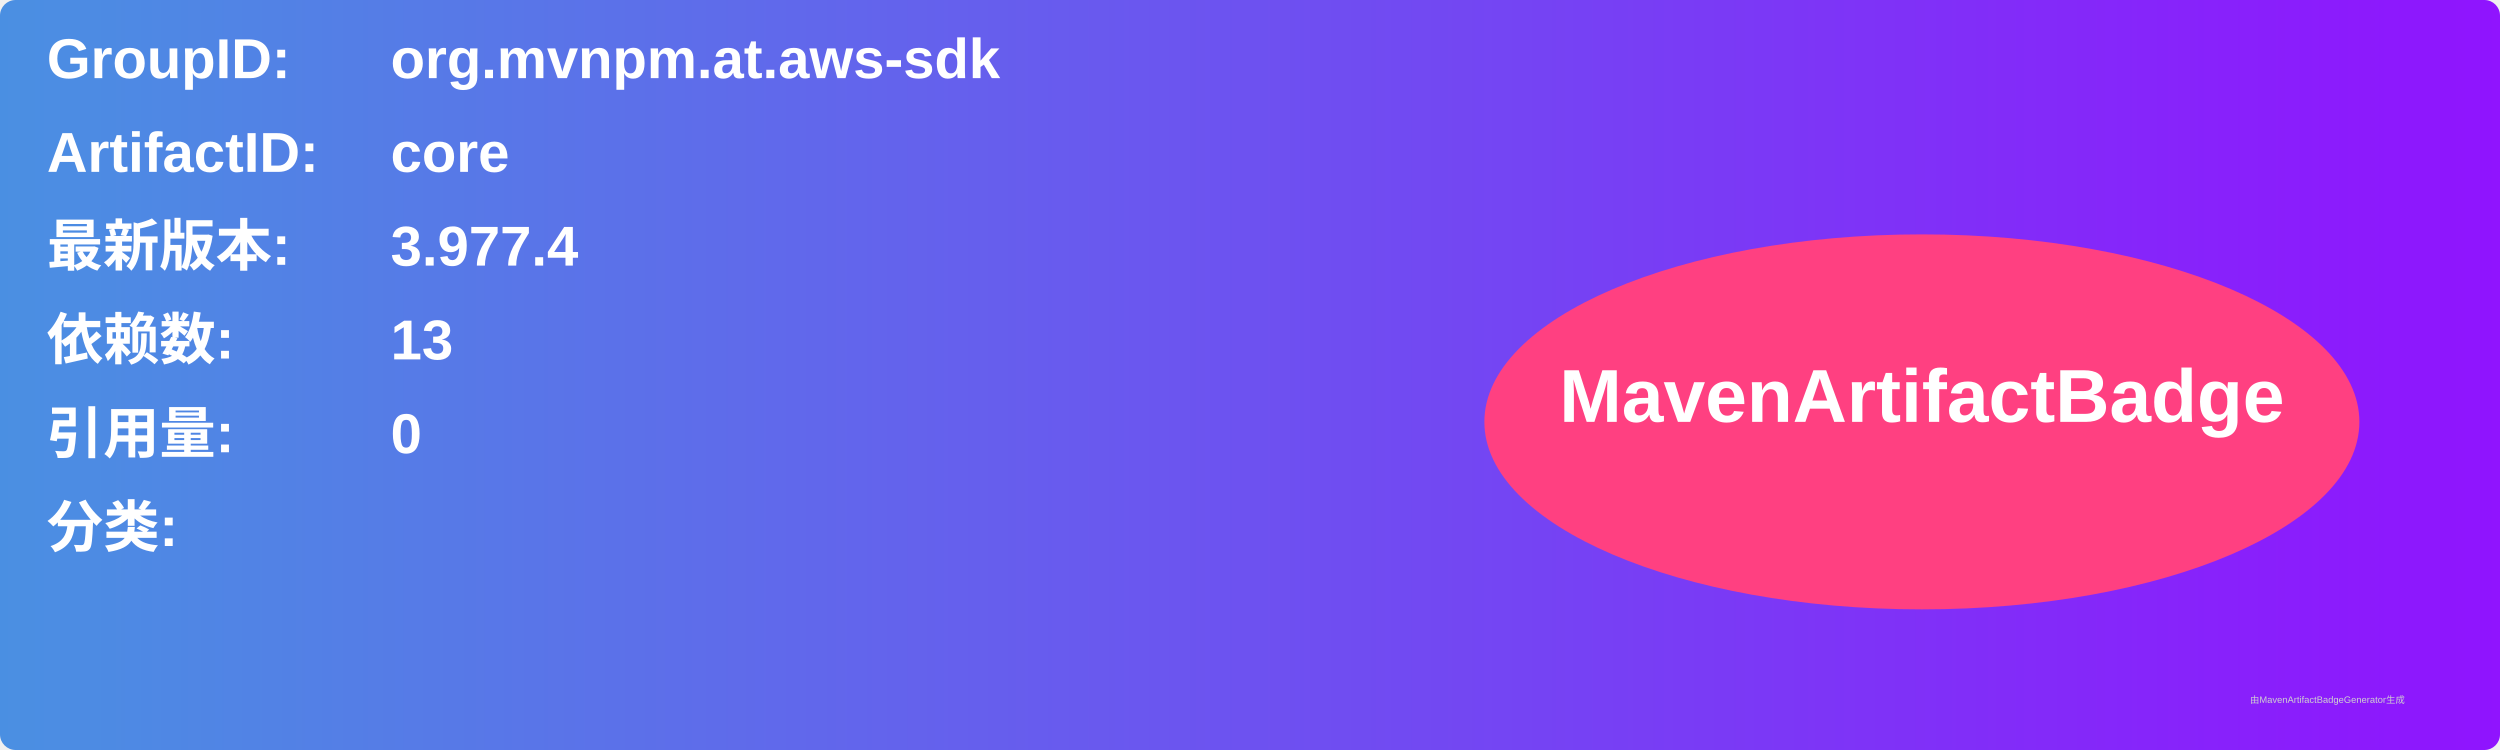
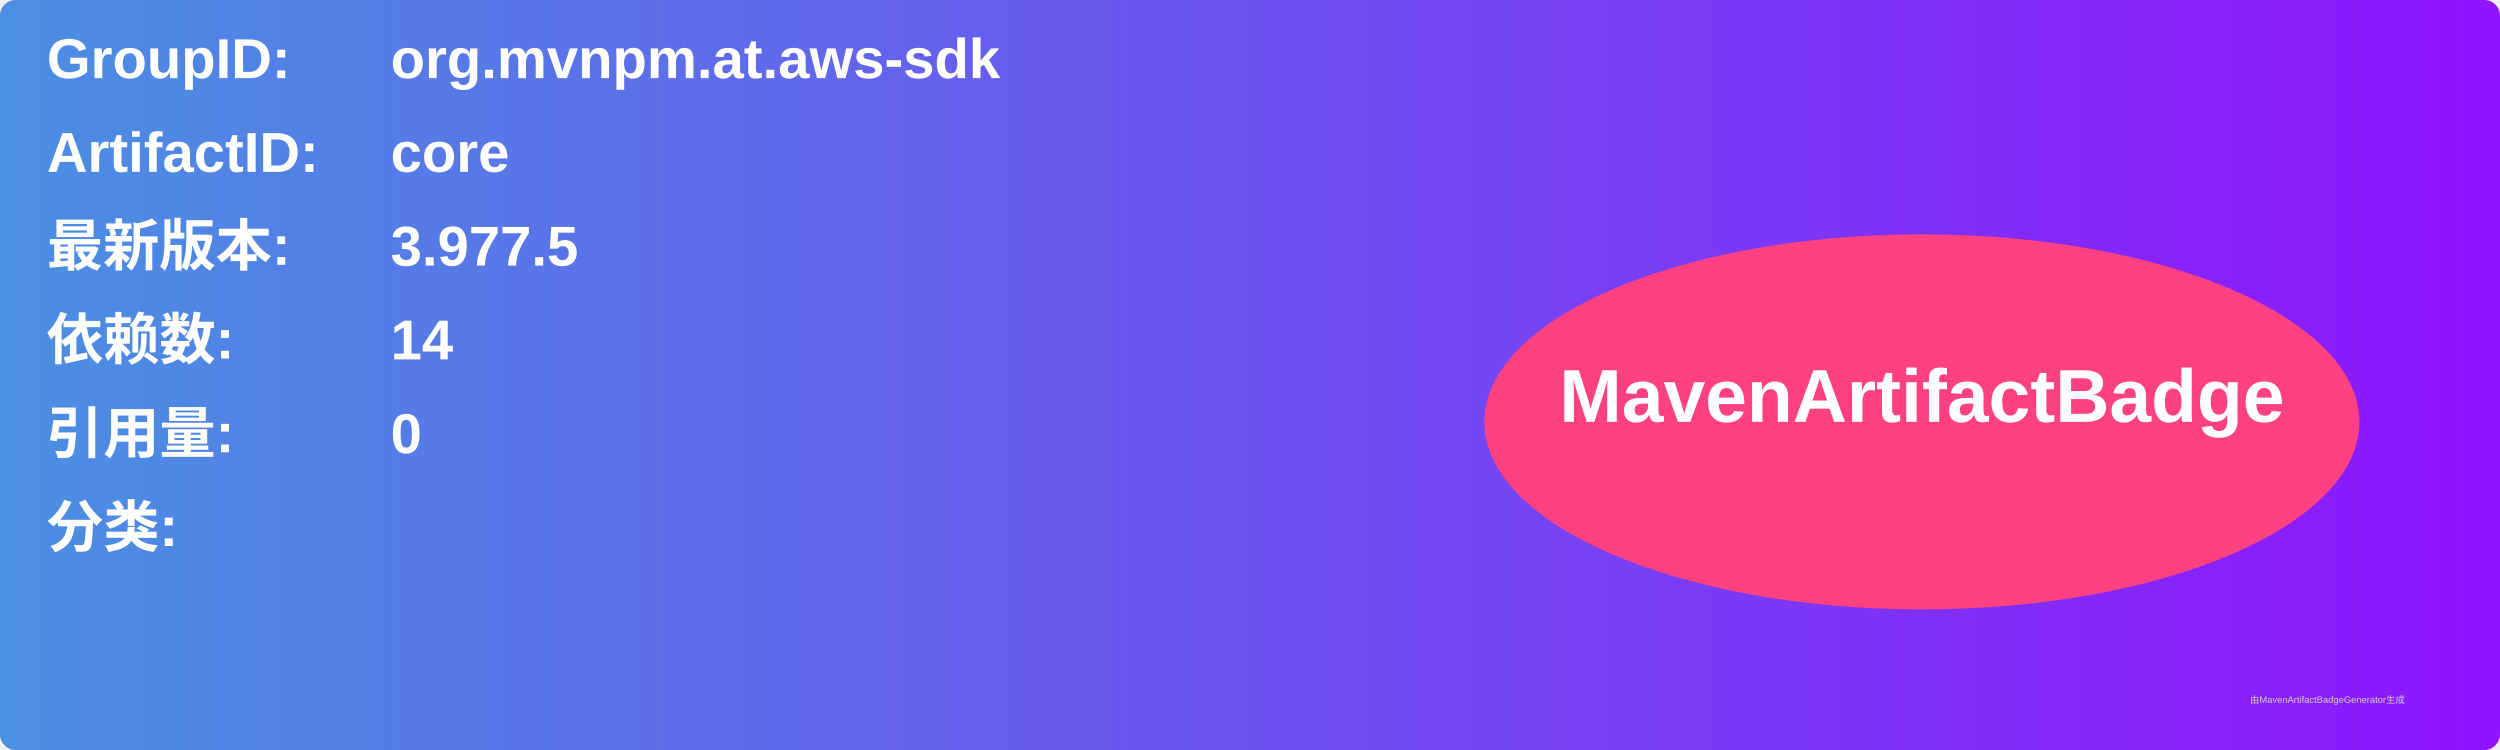
<svg xmlns="http://www.w3.org/2000/svg" width="800" height="240" viewBox="0 0 800 240">
  <linearGradient id="grad" x1="0%" y1="0%" x2="100%" y2="0%">
    <stop offset="0%" stop-color="#4a90e2" />
    <stop offset="100%" stop-color="#9013fe" />
  </linearGradient>
  <rect width="100%" height="100%" rx="5" ry="5" fill="url(#grad)" />
  <g transform="translate(15, 15)">
    <text x="0" y="10" font-family="Arial" font-size="18" fill="white" font-weight="bold" width="260">GroupID:</text>
    <text x="110" y="10" font-family="Arial" font-size="18" fill="white" font-weight="bold" width="460">org.mvnpm.at.aws-sdk</text>
    <text x="0" y="40" font-family="Arial" font-size="18" fill="white" font-weight="bold" width="260">ArtifactID:</text>
    <text x="110" y="40" font-family="Arial" font-size="18" fill="white" font-weight="bold" width="460">core</text>
    <text x="0" y="70" font-family="Arial" font-size="18" fill="white" font-weight="bold">最新版本:</text>
    <text x="110" y="70" font-family="Arial" font-size="18" fill="white" font-weight="bold">
-       <tspan font-weight="bold">3.977.4</tspan>
+       <tspan font-weight="bold">3.977.5</tspan>
    </text>
    <text x="0" y="100" font-family="Arial" font-size="18" fill="white" font-weight="bold">依赖数: </text>
    <text x="110" y="100" font-family="Arial" font-size="18" fill="white">
-       <tspan font-weight="bold">13</tspan>
+       <tspan font-weight="bold">14</tspan>
    </text>
    <text x="0" y="130" font-family="Arial" font-size="18" fill="white" font-weight="bold">引用量: </text>
    <text x="110" y="130" font-family="Arial" font-size="18" fill="white">
      <tspan font-weight="bold">0</tspan>
    </text>
    <text x="0" y="160" font-family="Arial" font-size="18" fill="white" font-weight="bold">分类:</text>
    <text x="10" y="190" font-family="Arial" font-size="10" fill="white">
      <tspan font-weight="bold" />
    </text>
    <ellipse cx="600" cy="120" rx="140" ry="60" fill="#ff4081" />
    <text x="600" y="120" text-anchor="middle" font-family="Arial" font-size="24" fill="white" font-weight="bold">MavenArtifactBadge</text>
  </g>
  <text x="720" y="225" font-family="Arial" font-size="3" fill="#d0d0d0">由MavenArtifactBadgeGenerator生成</text>
</svg>
